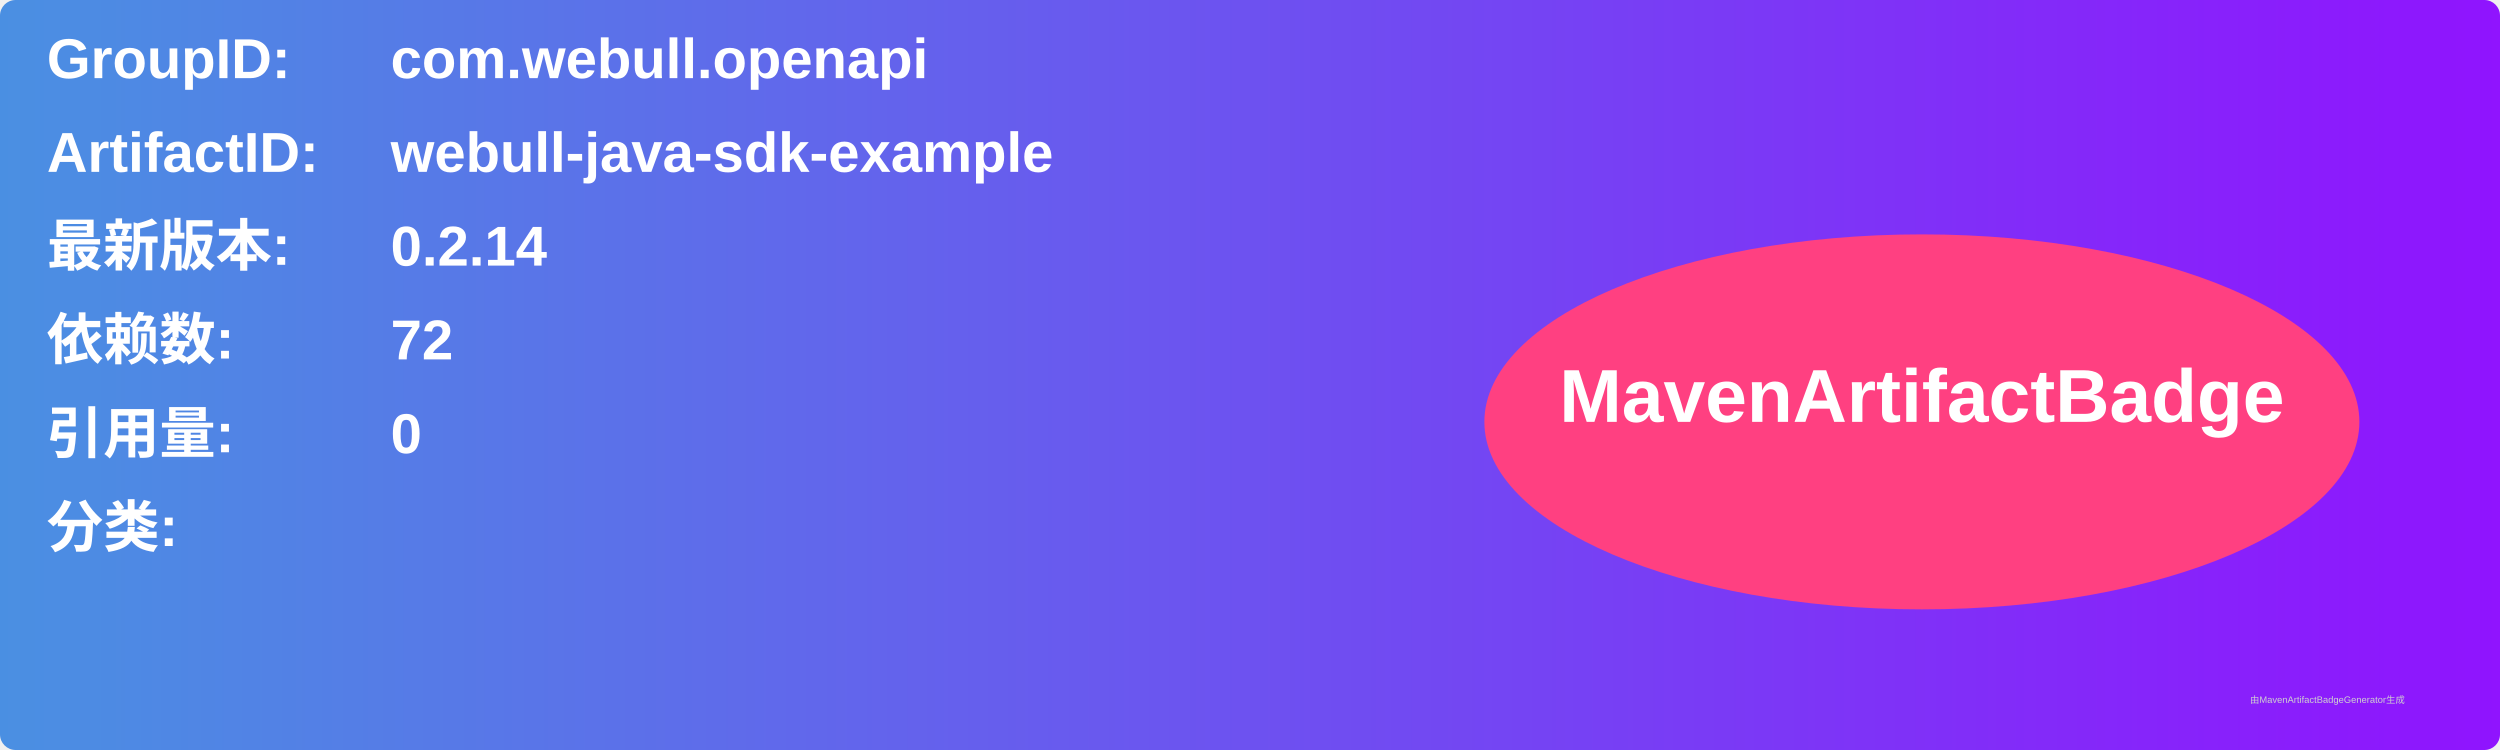
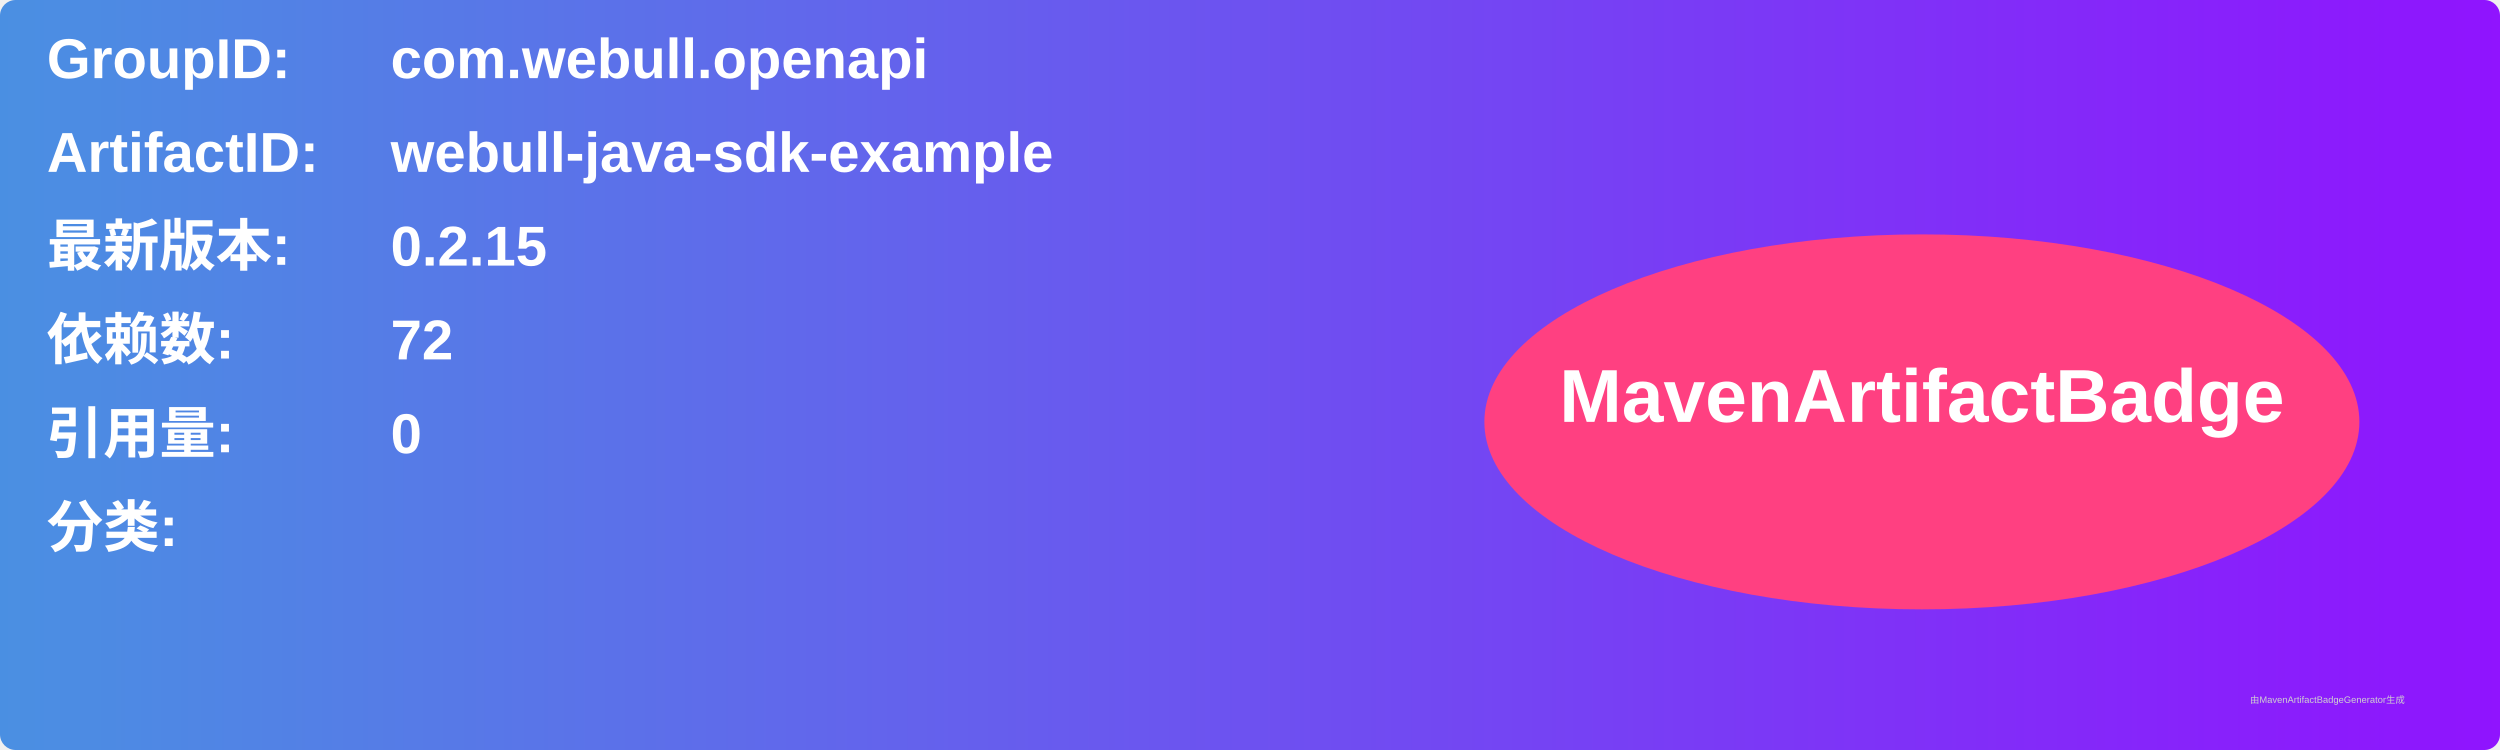
<svg xmlns="http://www.w3.org/2000/svg" width="800" height="240" viewBox="0 0 800 240">
  <linearGradient id="grad" x1="0%" y1="0%" x2="100%" y2="0%">
    <stop offset="0%" stop-color="#4a90e2" />
    <stop offset="100%" stop-color="#9013fe" />
  </linearGradient>
  <rect width="100%" height="100%" rx="5" ry="5" fill="url(#grad)" />
  <g transform="translate(15, 15)">
    <text x="0" y="10" font-family="Arial" font-size="18" fill="white" font-weight="bold" width="260">GroupID:</text>
    <text x="110" y="10" font-family="Arial" font-size="18" fill="white" font-weight="bold" width="460">com.webull.openapi</text>
    <text x="0" y="40" font-family="Arial" font-size="18" fill="white" font-weight="bold" width="260">ArtifactID:</text>
    <text x="110" y="40" font-family="Arial" font-size="18" fill="white" font-weight="bold" width="460">webull-java-sdk-example</text>
    <text x="0" y="70" font-family="Arial" font-size="18" fill="white" font-weight="bold">最新版本:</text>
    <text x="110" y="70" font-family="Arial" font-size="18" fill="white" font-weight="bold">
-       <tspan font-weight="bold">0.2.14</tspan>
+       <tspan font-weight="bold">0.2.15</tspan>
    </text>
    <text x="0" y="100" font-family="Arial" font-size="18" fill="white" font-weight="bold">依赖数: </text>
    <text x="110" y="100" font-family="Arial" font-size="18" fill="white">
      <tspan font-weight="bold">72</tspan>
    </text>
    <text x="0" y="130" font-family="Arial" font-size="18" fill="white" font-weight="bold">引用量: </text>
    <text x="110" y="130" font-family="Arial" font-size="18" fill="white">
      <tspan font-weight="bold">0</tspan>
    </text>
    <text x="0" y="160" font-family="Arial" font-size="18" fill="white" font-weight="bold">分类:</text>
    <text x="10" y="190" font-family="Arial" font-size="10" fill="white">
      <tspan font-weight="bold" />
    </text>
    <ellipse cx="600" cy="120" rx="140" ry="60" fill="#ff4081" />
    <text x="600" y="120" text-anchor="middle" font-family="Arial" font-size="24" fill="white" font-weight="bold">MavenArtifactBadge</text>
  </g>
  <text x="720" y="225" font-family="Arial" font-size="3" fill="#d0d0d0">由MavenArtifactBadgeGenerator生成</text>
</svg>
